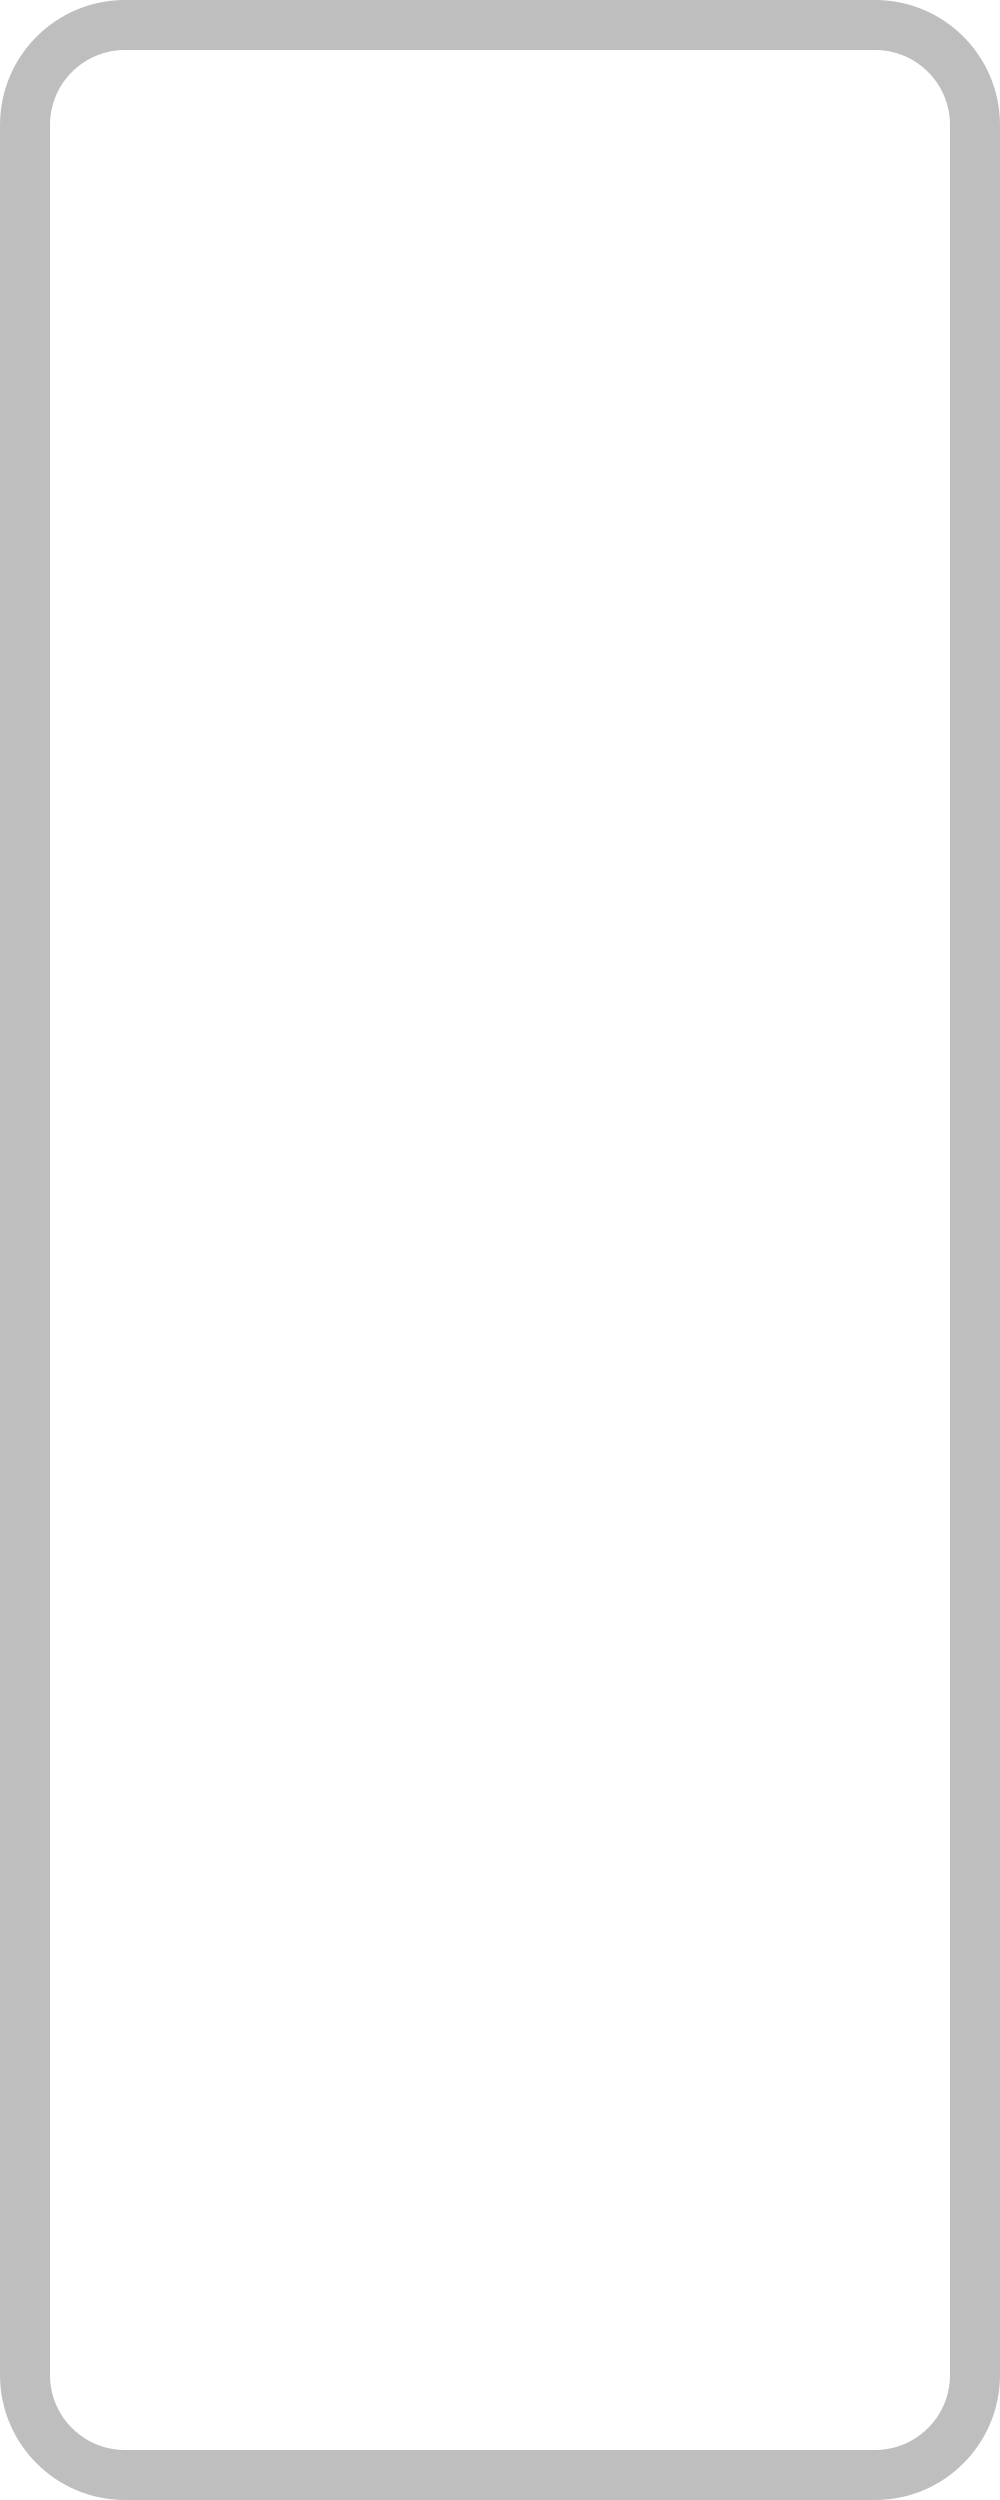
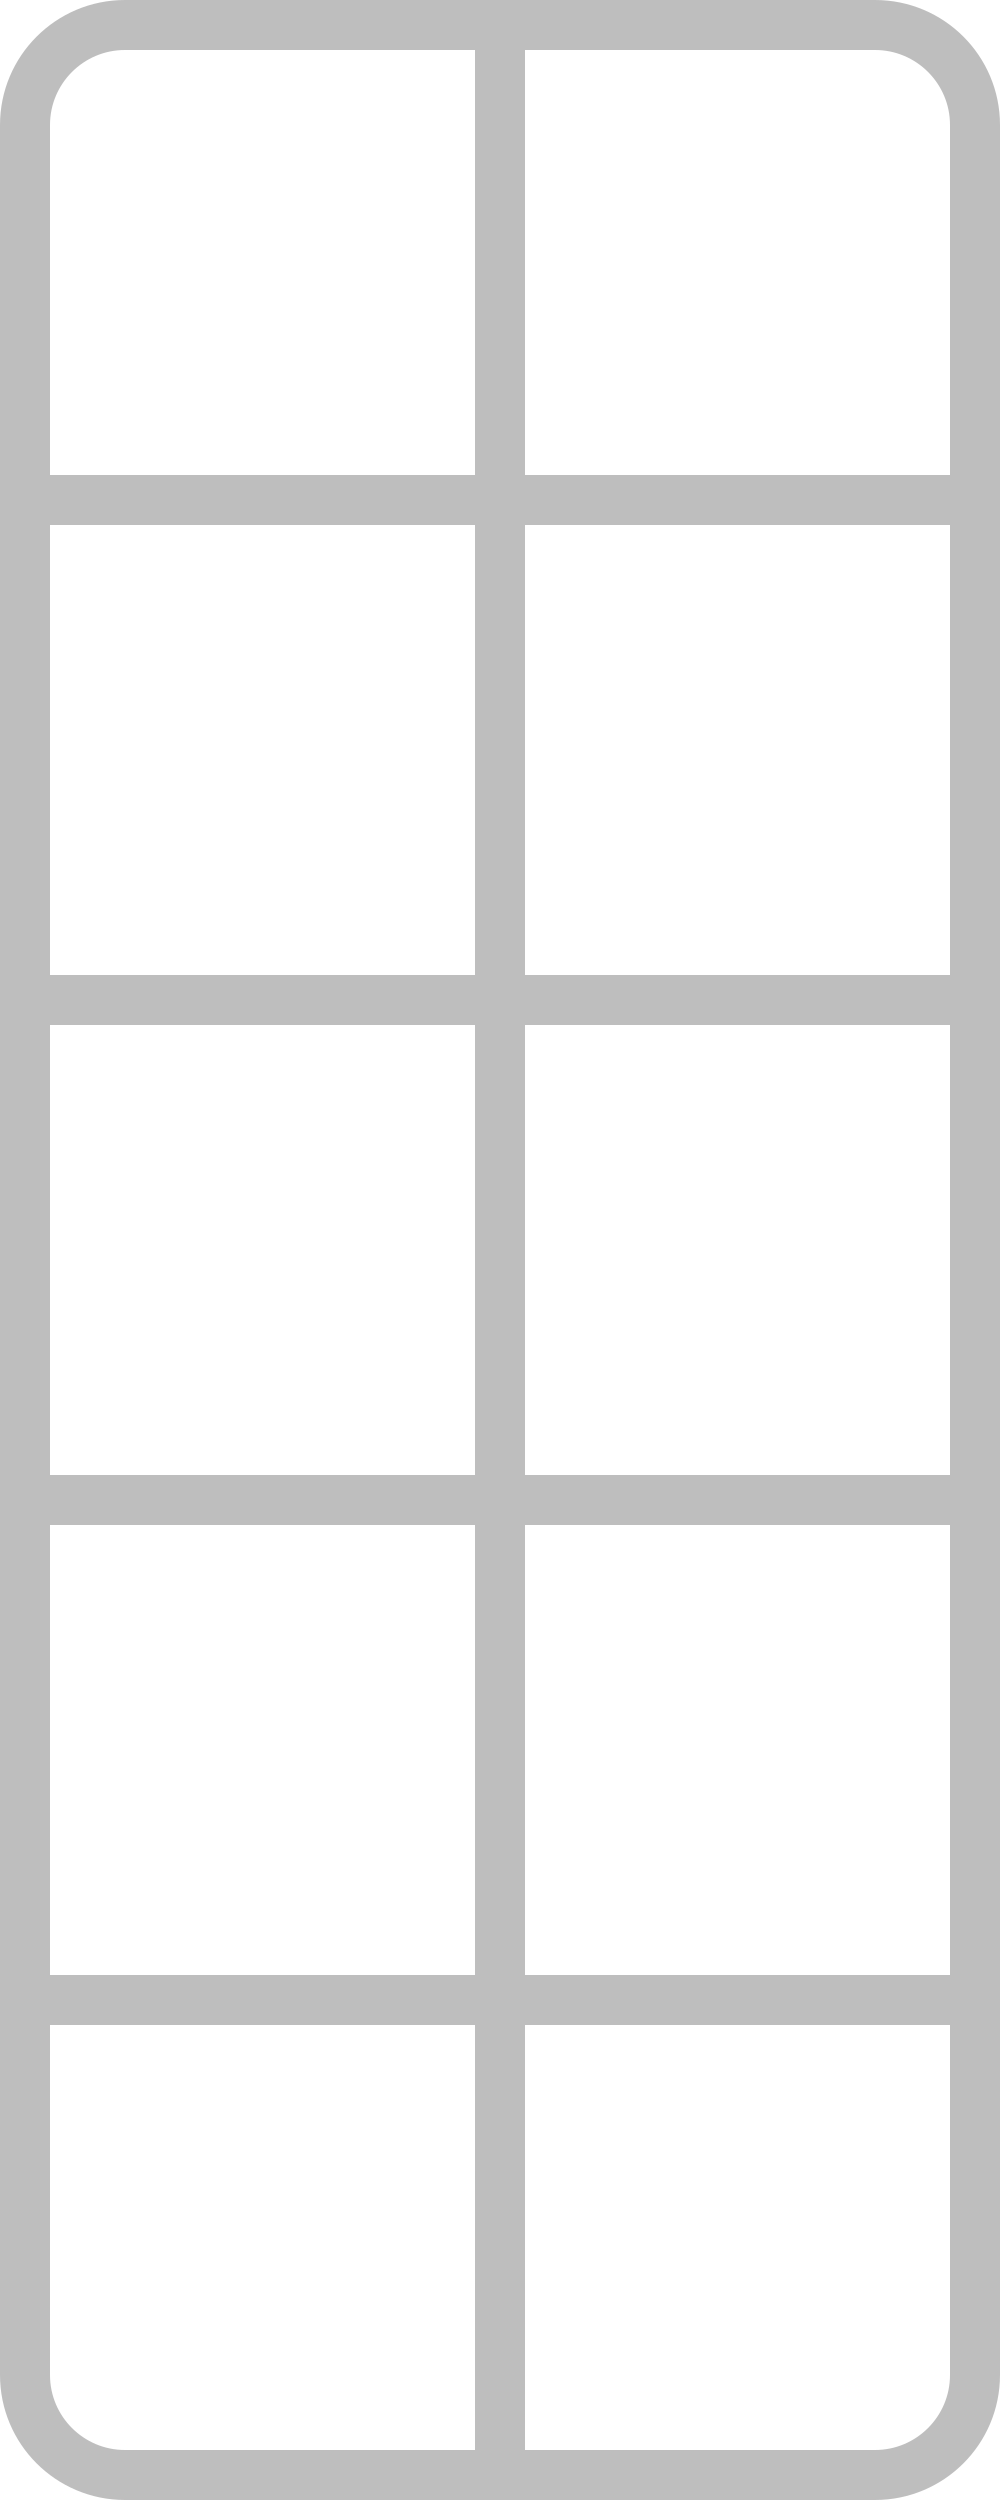
<svg width="100mm" height="250mm" viewBox="0 0 100 250">
  <rect style="fill:none;stroke:#bebebe;stroke-width:5" width="95" height="245" x="2.5" y="2.5" ry="10" />
+   <path style="fill:none;stroke:#bebebe;stroke-width:5" d="M 0,50 H 100" />
+   <path style="fill:none;stroke:#bebebe;stroke-width:5" d="M 0,100 H 100" />
+   <path style="fill:none;stroke:#bebebe;stroke-width:5" d="M 0,150 H 100" />
+   <path style="fill:none;stroke:#bebebe;stroke-width:5" d="M 0,200 H 100" />
+   <path style="fill:none;stroke:#bebebe;stroke-width:5" d="M 50,0 V 250" />
</svg>
